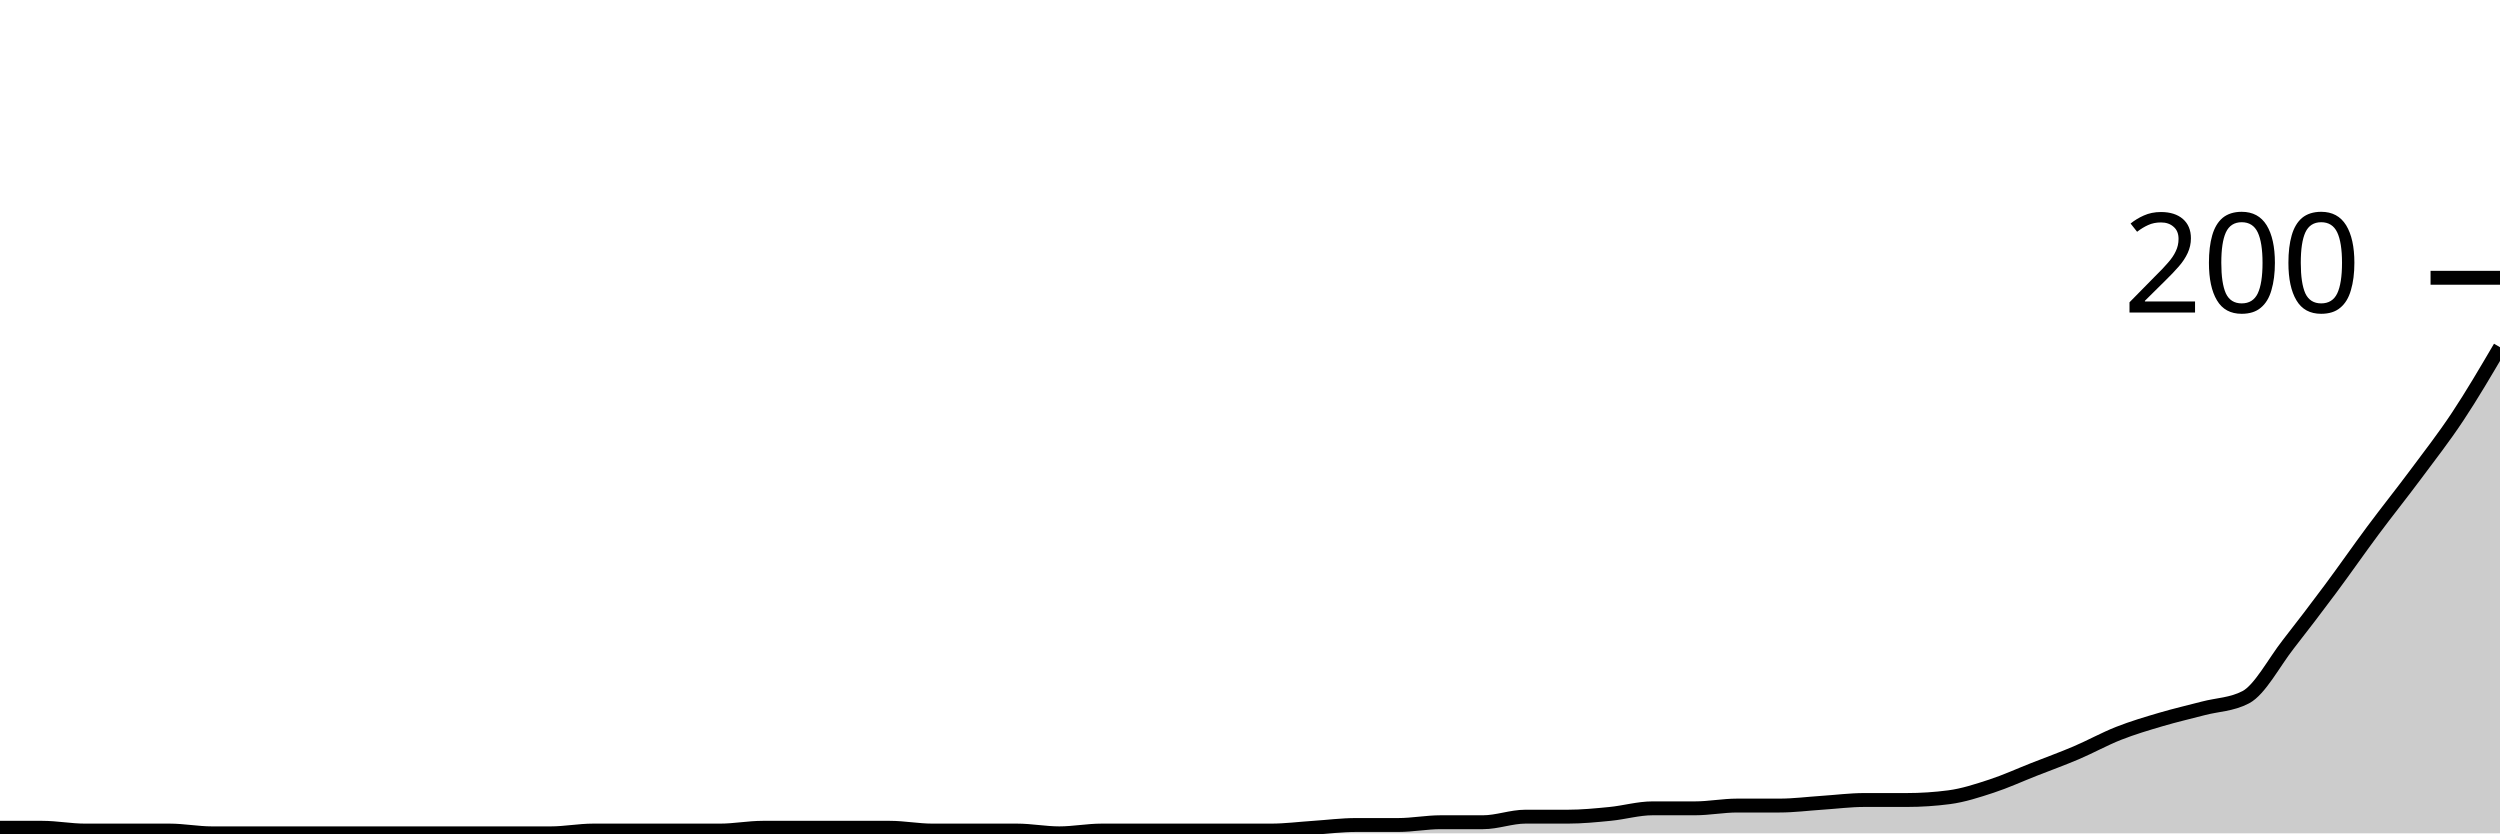
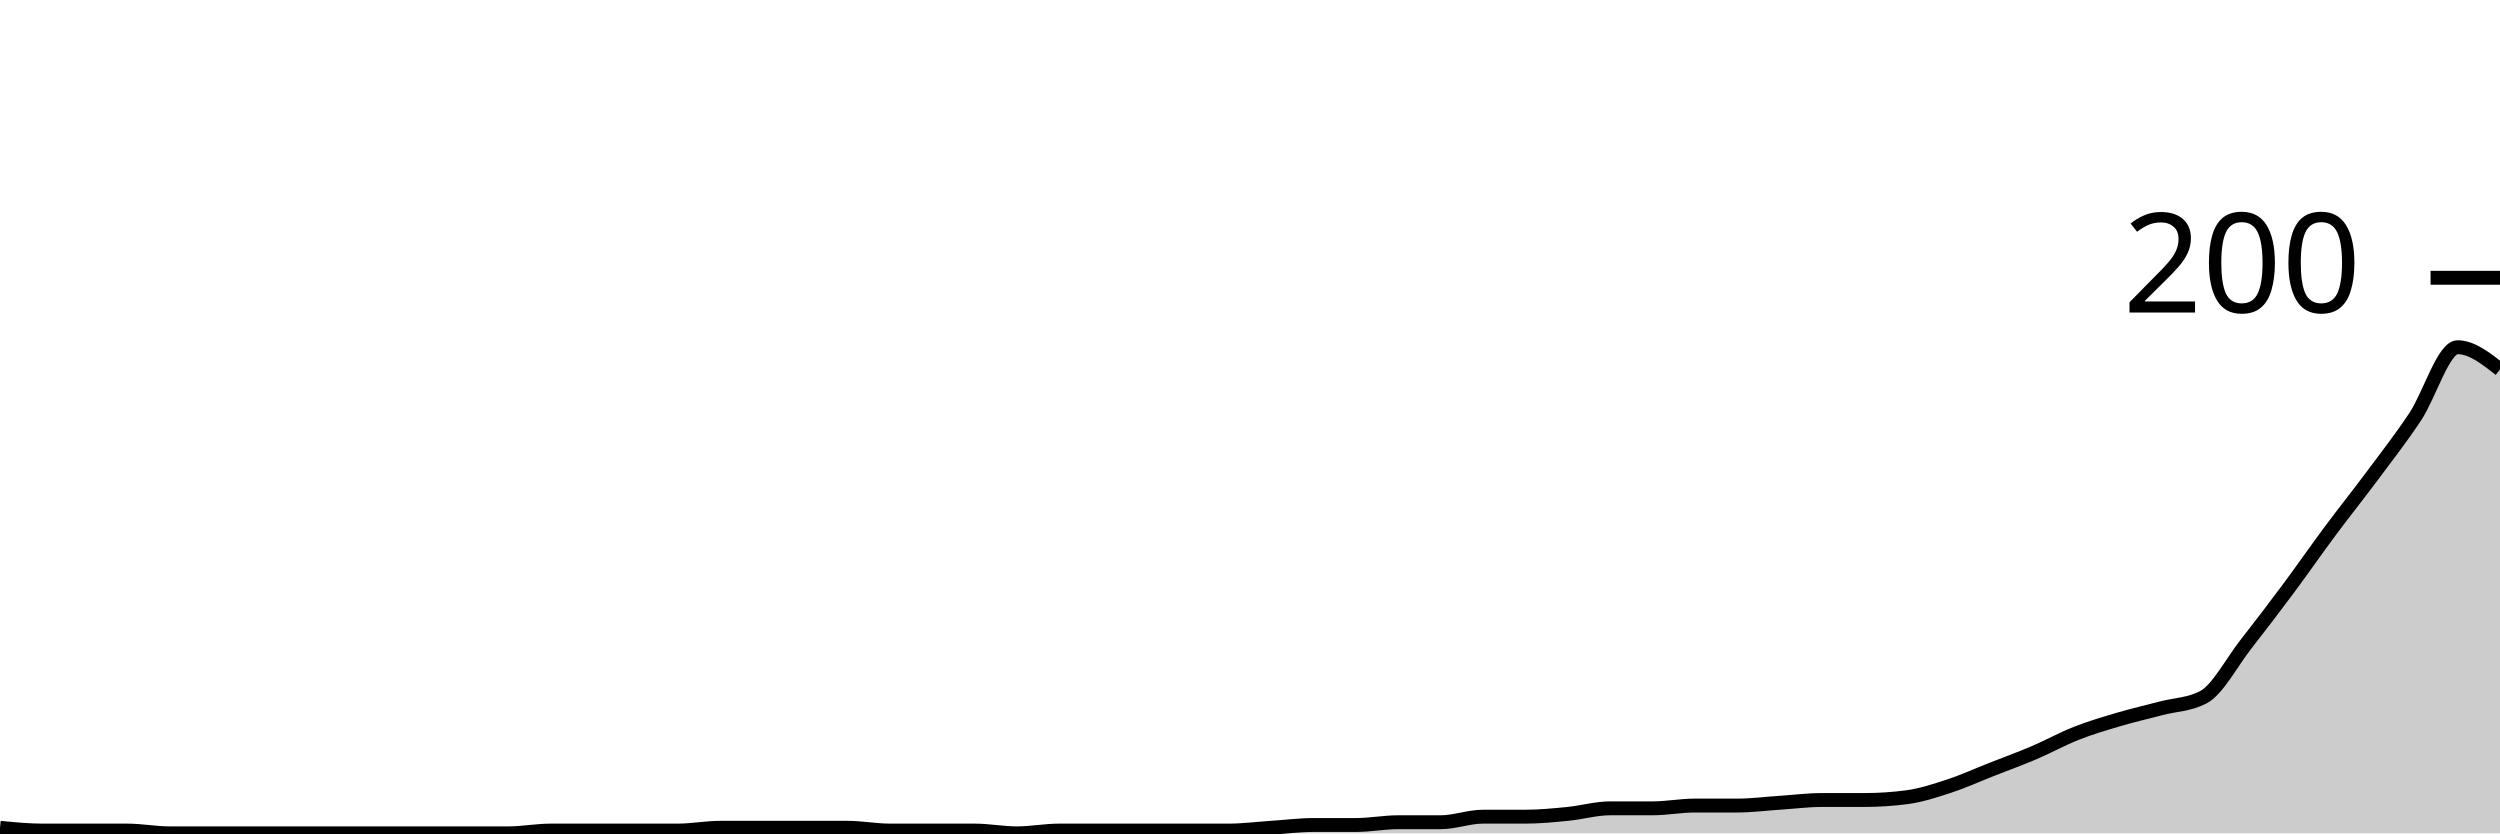
<svg xmlns="http://www.w3.org/2000/svg" viewBox="0 0 180 60">
  <g transform="translate(0,20)">
-     <path class="area" fill="rgba(0, 0, 0, 0.2)" d="M0,39.6C1.017,39.6,2.034,39.6,3.051,39.6C4.068,39.6,5.085,39.8,6.102,39.8C7.119,39.8,8.136,39.8,9.153,39.8C10.169,39.8,11.186,39.8,12.203,39.8C13.22,39.8,14.237,40,15.254,40C16.271,40,17.288,40,18.305,40C19.322,40,20.339,40,21.356,40C22.373,40,23.39,40,24.407,40C25.424,40,26.441,40,27.458,40C28.475,40,29.492,40,30.508,40C31.525,40,32.542,40,33.559,40C34.576,40,35.593,40,36.61,40C37.627,40,38.644,40,39.661,40C40.678,40,41.695,39.8,42.712,39.8C43.729,39.8,44.746,39.8,45.763,39.8C46.78,39.8,47.797,39.8,48.814,39.8C49.831,39.8,50.847,39.8,51.864,39.8C52.881,39.8,53.898,39.6,54.915,39.6C55.932,39.6,56.949,39.6,57.966,39.6C58.983,39.6,60,39.6,61.017,39.6C62.034,39.6,63.051,39.6,64.068,39.6C65.085,39.6,66.102,39.8,67.119,39.8C68.136,39.8,69.153,39.8,70.169,39.8C71.186,39.8,72.203,39.8,73.22,39.8C74.237,39.8,75.254,40,76.271,40C77.288,40,78.305,39.8,79.322,39.8C80.339,39.8,81.356,39.8,82.373,39.8C83.39,39.8,84.407,39.8,85.424,39.8C86.441,39.8,87.458,39.8,88.475,39.8C89.492,39.8,90.508,39.8,91.525,39.8C92.542,39.8,93.559,39.667,94.576,39.6C95.593,39.533,96.61,39.4,97.627,39.4C98.644,39.4,99.661,39.4,100.678,39.4C101.695,39.4,102.712,39.2,103.729,39.2C104.746,39.2,105.763,39.2,106.78,39.2C107.797,39.2,108.814,38.8,109.831,38.8C110.847,38.8,111.864,38.8,112.881,38.8C113.898,38.8,114.915,38.7,115.932,38.6C116.949,38.5,117.966,38.2,118.983,38.2C120,38.2,121.017,38.2,122.034,38.2C123.051,38.2,124.068,38,125.085,38C126.102,38,127.119,38,128.136,38C129.153,38,130.169,37.867,131.186,37.8C132.203,37.733,133.22,37.6,134.237,37.6C135.254,37.6,136.271,37.6,137.288,37.6C138.305,37.6,139.322,37.533,140.339,37.4C141.356,37.267,142.373,36.933,143.39,36.6C144.407,36.267,145.424,35.8,146.441,35.4C147.458,35,148.475,34.633,149.492,34.2C150.508,33.767,151.525,33.2,152.542,32.8C153.559,32.4,154.576,32.1,155.593,31.8C156.61,31.5,157.627,31.267,158.644,31C159.661,30.733,160.678,30.733,161.695,30.2C162.712,29.667,163.729,27.7,164.746,26.4C165.763,25.1,166.78,23.767,167.797,22.4C168.814,21.033,169.831,19.567,170.847,18.2C171.864,16.833,172.881,15.567,173.898,14.2C174.915,12.833,175.932,11.533,176.949,10C177.966,8.467,178.983,6.733,180,5L180,40C178.983,40,177.966,40,176.949,40C175.932,40,174.915,40,173.898,40C172.881,40,171.864,40,170.847,40C169.831,40,168.814,40,167.797,40C166.78,40,165.763,40,164.746,40C163.729,40,162.712,40,161.695,40C160.678,40,159.661,40,158.644,40C157.627,40,156.61,40,155.593,40C154.576,40,153.559,40,152.542,40C151.525,40,150.508,40,149.492,40C148.475,40,147.458,40,146.441,40C145.424,40,144.407,40,143.39,40C142.373,40,141.356,40,140.339,40C139.322,40,138.305,40,137.288,40C136.271,40,135.254,40,134.237,40C133.22,40,132.203,40,131.186,40C130.169,40,129.153,40,128.136,40C127.119,40,126.102,40,125.085,40C124.068,40,123.051,40,122.034,40C121.017,40,120,40,118.983,40C117.966,40,116.949,40,115.932,40C114.915,40,113.898,40,112.881,40C111.864,40,110.847,40,109.831,40C108.814,40,107.797,40,106.78,40C105.763,40,104.746,40,103.729,40C102.712,40,101.695,40,100.678,40C99.661,40,98.644,40,97.627,40C96.61,40,95.593,40,94.576,40C93.559,40,92.542,40,91.525,40C90.508,40,89.492,40,88.475,40C87.458,40,86.441,40,85.424,40C84.407,40,83.39,40,82.373,40C81.356,40,80.339,40,79.322,40C78.305,40,77.288,40,76.271,40C75.254,40,74.237,40,73.22,40C72.203,40,71.186,40,70.169,40C69.153,40,68.136,40,67.119,40C66.102,40,65.085,40,64.068,40C63.051,40,62.034,40,61.017,40C60,40,58.983,40,57.966,40C56.949,40,55.932,40,54.915,40C53.898,40,52.881,40,51.864,40C50.847,40,49.831,40,48.814,40C47.797,40,46.78,40,45.763,40C44.746,40,43.729,40,42.712,40C41.695,40,40.678,40,39.661,40C38.644,40,37.627,40,36.61,40C35.593,40,34.576,40,33.559,40C32.542,40,31.525,40,30.508,40C29.492,40,28.475,40,27.458,40C26.441,40,25.424,40,24.407,40C23.39,40,22.373,40,21.356,40C20.339,40,19.322,40,18.305,40C17.288,40,16.271,40,15.254,40C14.237,40,13.22,40,12.203,40C11.186,40,10.169,40,9.153,40C8.136,40,7.119,40,6.102,40C5.085,40,4.068,40,3.051,40C2.034,40,1.017,40,0,40Z" />
-     <path class="line" stroke="black" fill="none" d="M0,39.6C1.017,39.6,2.034,39.6,3.051,39.6C4.068,39.6,5.085,39.8,6.102,39.8C7.119,39.8,8.136,39.8,9.153,39.8C10.169,39.8,11.186,39.8,12.203,39.8C13.22,39.8,14.237,40,15.254,40C16.271,40,17.288,40,18.305,40C19.322,40,20.339,40,21.356,40C22.373,40,23.39,40,24.407,40C25.424,40,26.441,40,27.458,40C28.475,40,29.492,40,30.508,40C31.525,40,32.542,40,33.559,40C34.576,40,35.593,40,36.61,40C37.627,40,38.644,40,39.661,40C40.678,40,41.695,39.8,42.712,39.8C43.729,39.8,44.746,39.8,45.763,39.8C46.78,39.8,47.797,39.8,48.814,39.8C49.831,39.8,50.847,39.8,51.864,39.8C52.881,39.8,53.898,39.6,54.915,39.6C55.932,39.6,56.949,39.6,57.966,39.6C58.983,39.6,60,39.6,61.017,39.6C62.034,39.6,63.051,39.6,64.068,39.6C65.085,39.6,66.102,39.8,67.119,39.8C68.136,39.8,69.153,39.8,70.169,39.8C71.186,39.8,72.203,39.8,73.22,39.8C74.237,39.8,75.254,40,76.271,40C77.288,40,78.305,39.8,79.322,39.8C80.339,39.8,81.356,39.8,82.373,39.8C83.39,39.8,84.407,39.8,85.424,39.8C86.441,39.8,87.458,39.8,88.475,39.8C89.492,39.8,90.508,39.8,91.525,39.8C92.542,39.8,93.559,39.667,94.576,39.6C95.593,39.533,96.61,39.4,97.627,39.4C98.644,39.4,99.661,39.4,100.678,39.4C101.695,39.4,102.712,39.2,103.729,39.2C104.746,39.2,105.763,39.2,106.78,39.2C107.797,39.2,108.814,38.8,109.831,38.8C110.847,38.8,111.864,38.8,112.881,38.8C113.898,38.8,114.915,38.7,115.932,38.6C116.949,38.5,117.966,38.2,118.983,38.2C120,38.2,121.017,38.2,122.034,38.2C123.051,38.2,124.068,38,125.085,38C126.102,38,127.119,38,128.136,38C129.153,38,130.169,37.867,131.186,37.8C132.203,37.733,133.22,37.6,134.237,37.6C135.254,37.6,136.271,37.6,137.288,37.6C138.305,37.6,139.322,37.533,140.339,37.4C141.356,37.267,142.373,36.933,143.39,36.6C144.407,36.267,145.424,35.8,146.441,35.4C147.458,35,148.475,34.633,149.492,34.2C150.508,33.767,151.525,33.2,152.542,32.8C153.559,32.4,154.576,32.1,155.593,31.8C156.61,31.5,157.627,31.267,158.644,31C159.661,30.733,160.678,30.733,161.695,30.2C162.712,29.667,163.729,27.7,164.746,26.4C165.763,25.1,166.78,23.767,167.797,22.4C168.814,21.033,169.831,19.567,170.847,18.2C171.864,16.833,172.881,15.567,173.898,14.2C174.915,12.833,175.932,11.533,176.949,10C177.966,8.467,178.983,6.733,180,5" />
+     <path class="area" fill="rgba(0, 0, 0, 0.2)" d="M0,39.6C1.017,39.7,2.034,39.8,3.051,39.8C4.068,39.8,5.085,39.8,6.102,39.8C7.119,39.8,8.136,39.8,9.153,39.8C10.169,39.8,11.186,40,12.203,40C13.22,40,14.237,40,15.254,40C16.271,40,17.288,40,18.305,40C19.322,40,20.339,40,21.356,40C22.373,40,23.39,40,24.407,40C25.424,40,26.441,40,27.458,40C28.475,40,29.492,40,30.508,40C31.525,40,32.542,40,33.559,40C34.576,40,35.593,40,36.61,40C37.627,40,38.644,39.8,39.661,39.8C40.678,39.8,41.695,39.8,42.712,39.8C43.729,39.8,44.746,39.8,45.763,39.8C46.78,39.8,47.797,39.8,48.814,39.8C49.831,39.8,50.847,39.6,51.864,39.6C52.881,39.6,53.898,39.6,54.915,39.6C55.932,39.6,56.949,39.6,57.966,39.6C58.983,39.6,60,39.6,61.017,39.6C62.034,39.6,63.051,39.8,64.068,39.8C65.085,39.8,66.102,39.8,67.119,39.8C68.136,39.8,69.153,39.8,70.169,39.8C71.186,39.8,72.203,40,73.22,40C74.237,40,75.254,39.8,76.271,39.8C77.288,39.8,78.305,39.8,79.322,39.8C80.339,39.8,81.356,39.8,82.373,39.8C83.39,39.8,84.407,39.8,85.424,39.8C86.441,39.8,87.458,39.8,88.475,39.8C89.492,39.8,90.508,39.667,91.525,39.6C92.542,39.533,93.559,39.4,94.576,39.4C95.593,39.4,96.61,39.4,97.627,39.4C98.644,39.4,99.661,39.2,100.678,39.2C101.695,39.2,102.712,39.2,103.729,39.2C104.746,39.2,105.763,38.8,106.78,38.8C107.797,38.8,108.814,38.8,109.831,38.8C110.847,38.8,111.864,38.7,112.881,38.6C113.898,38.5,114.915,38.2,115.932,38.2C116.949,38.2,117.966,38.2,118.983,38.2C120,38.2,121.017,38,122.034,38C123.051,38,124.068,38,125.085,38C126.102,38,127.119,37.867,128.136,37.8C129.153,37.733,130.169,37.6,131.186,37.6C132.203,37.6,133.22,37.6,134.237,37.6C135.254,37.6,136.271,37.533,137.288,37.4C138.305,37.267,139.322,36.933,140.339,36.6C141.356,36.267,142.373,35.8,143.39,35.4C144.407,35,145.424,34.633,146.441,34.2C147.458,33.767,148.475,33.2,149.492,32.8C150.508,32.4,151.525,32.1,152.542,31.8C153.559,31.5,154.576,31.267,155.593,31C156.61,30.733,157.627,30.733,158.644,30.2C159.661,29.667,160.678,27.7,161.695,26.4C162.712,25.1,163.729,23.767,164.746,22.4C165.763,21.033,166.78,19.567,167.797,18.2C168.814,16.833,169.831,15.567,170.847,14.2C171.864,12.833,172.881,11.533,173.898,10C174.915,8.467,175.932,5,176.949,5C177.966,5,178.983,5.8,180,6.6L180,40C178.983,40,177.966,40,176.949,40C175.932,40,174.915,40,173.898,40C172.881,40,171.864,40,170.847,40C169.831,40,168.814,40,167.797,40C166.78,40,165.763,40,164.746,40C163.729,40,162.712,40,161.695,40C160.678,40,159.661,40,158.644,40C157.627,40,156.61,40,155.593,40C154.576,40,153.559,40,152.542,40C151.525,40,150.508,40,149.492,40C148.475,40,147.458,40,146.441,40C145.424,40,144.407,40,143.39,40C142.373,40,141.356,40,140.339,40C139.322,40,138.305,40,137.288,40C136.271,40,135.254,40,134.237,40C133.22,40,132.203,40,131.186,40C130.169,40,129.153,40,128.136,40C127.119,40,126.102,40,125.085,40C124.068,40,123.051,40,122.034,40C121.017,40,120,40,118.983,40C117.966,40,116.949,40,115.932,40C114.915,40,113.898,40,112.881,40C111.864,40,110.847,40,109.831,40C108.814,40,107.797,40,106.78,40C105.763,40,104.746,40,103.729,40C102.712,40,101.695,40,100.678,40C99.661,40,98.644,40,97.627,40C96.61,40,95.593,40,94.576,40C93.559,40,92.542,40,91.525,40C90.508,40,89.492,40,88.475,40C87.458,40,86.441,40,85.424,40C84.407,40,83.39,40,82.373,40C81.356,40,80.339,40,79.322,40C78.305,40,77.288,40,76.271,40C75.254,40,74.237,40,73.22,40C72.203,40,71.186,40,70.169,40C69.153,40,68.136,40,67.119,40C66.102,40,65.085,40,64.068,40C63.051,40,62.034,40,61.017,40C60,40,58.983,40,57.966,40C56.949,40,55.932,40,54.915,40C53.898,40,52.881,40,51.864,40C50.847,40,49.831,40,48.814,40C47.797,40,46.78,40,45.763,40C44.746,40,43.729,40,42.712,40C41.695,40,40.678,40,39.661,40C38.644,40,37.627,40,36.61,40C35.593,40,34.576,40,33.559,40C32.542,40,31.525,40,30.508,40C29.492,40,28.475,40,27.458,40C26.441,40,25.424,40,24.407,40C23.39,40,22.373,40,21.356,40C20.339,40,19.322,40,18.305,40C17.288,40,16.271,40,15.254,40C14.237,40,13.22,40,12.203,40C11.186,40,10.169,40,9.153,40C8.136,40,7.119,40,6.102,40C5.085,40,4.068,40,3.051,40C2.034,40,1.017,40,0,40Z" />
+     <path class="line" stroke="black" fill="none" d="M0,39.6C1.017,39.7,2.034,39.8,3.051,39.8C4.068,39.8,5.085,39.8,6.102,39.8C7.119,39.8,8.136,39.8,9.153,39.8C10.169,39.8,11.186,40,12.203,40C13.22,40,14.237,40,15.254,40C16.271,40,17.288,40,18.305,40C19.322,40,20.339,40,21.356,40C22.373,40,23.39,40,24.407,40C25.424,40,26.441,40,27.458,40C28.475,40,29.492,40,30.508,40C31.525,40,32.542,40,33.559,40C34.576,40,35.593,40,36.61,40C37.627,40,38.644,39.8,39.661,39.8C40.678,39.8,41.695,39.8,42.712,39.8C43.729,39.8,44.746,39.8,45.763,39.8C46.78,39.8,47.797,39.8,48.814,39.8C49.831,39.8,50.847,39.6,51.864,39.6C52.881,39.6,53.898,39.6,54.915,39.6C55.932,39.6,56.949,39.6,57.966,39.6C58.983,39.6,60,39.6,61.017,39.6C62.034,39.6,63.051,39.8,64.068,39.8C65.085,39.8,66.102,39.8,67.119,39.8C68.136,39.8,69.153,39.8,70.169,39.8C71.186,39.8,72.203,40,73.22,40C74.237,40,75.254,39.8,76.271,39.8C77.288,39.8,78.305,39.8,79.322,39.8C80.339,39.8,81.356,39.8,82.373,39.8C83.39,39.8,84.407,39.8,85.424,39.8C86.441,39.8,87.458,39.8,88.475,39.8C89.492,39.8,90.508,39.667,91.525,39.6C92.542,39.533,93.559,39.4,94.576,39.4C95.593,39.4,96.61,39.4,97.627,39.4C98.644,39.4,99.661,39.2,100.678,39.2C101.695,39.2,102.712,39.2,103.729,39.2C104.746,39.2,105.763,38.8,106.78,38.8C107.797,38.8,108.814,38.8,109.831,38.8C110.847,38.8,111.864,38.7,112.881,38.6C113.898,38.5,114.915,38.2,115.932,38.2C116.949,38.2,117.966,38.2,118.983,38.2C120,38.2,121.017,38,122.034,38C123.051,38,124.068,38,125.085,38C126.102,38,127.119,37.867,128.136,37.8C129.153,37.733,130.169,37.6,131.186,37.6C132.203,37.6,133.22,37.6,134.237,37.6C135.254,37.6,136.271,37.533,137.288,37.4C138.305,37.267,139.322,36.933,140.339,36.6C141.356,36.267,142.373,35.8,143.39,35.4C144.407,35,145.424,34.633,146.441,34.2C147.458,33.767,148.475,33.2,149.492,32.8C150.508,32.4,151.525,32.1,152.542,31.8C153.559,31.5,154.576,31.267,155.593,31C156.61,30.733,157.627,30.733,158.644,30.2C159.661,29.667,160.678,27.7,161.695,26.4C162.712,25.1,163.729,23.767,164.746,22.4C165.763,21.033,166.78,19.567,167.797,18.2C168.814,16.833,169.831,15.567,170.847,14.2C171.864,12.833,172.881,11.533,173.898,10C174.915,8.467,175.932,5,176.949,5C177.966,5,178.983,5.8,180,6.6" />
    <path class="axis-ceiling" stroke-width="1" stroke="black" fill="none" d="M175,0L180,0" />
    <text class="axis-ceiling-label" font-family="sans-serif" text-anchor="end" font-size="10px" x="170" y="2.5">200</text>
  </g>
</svg>
